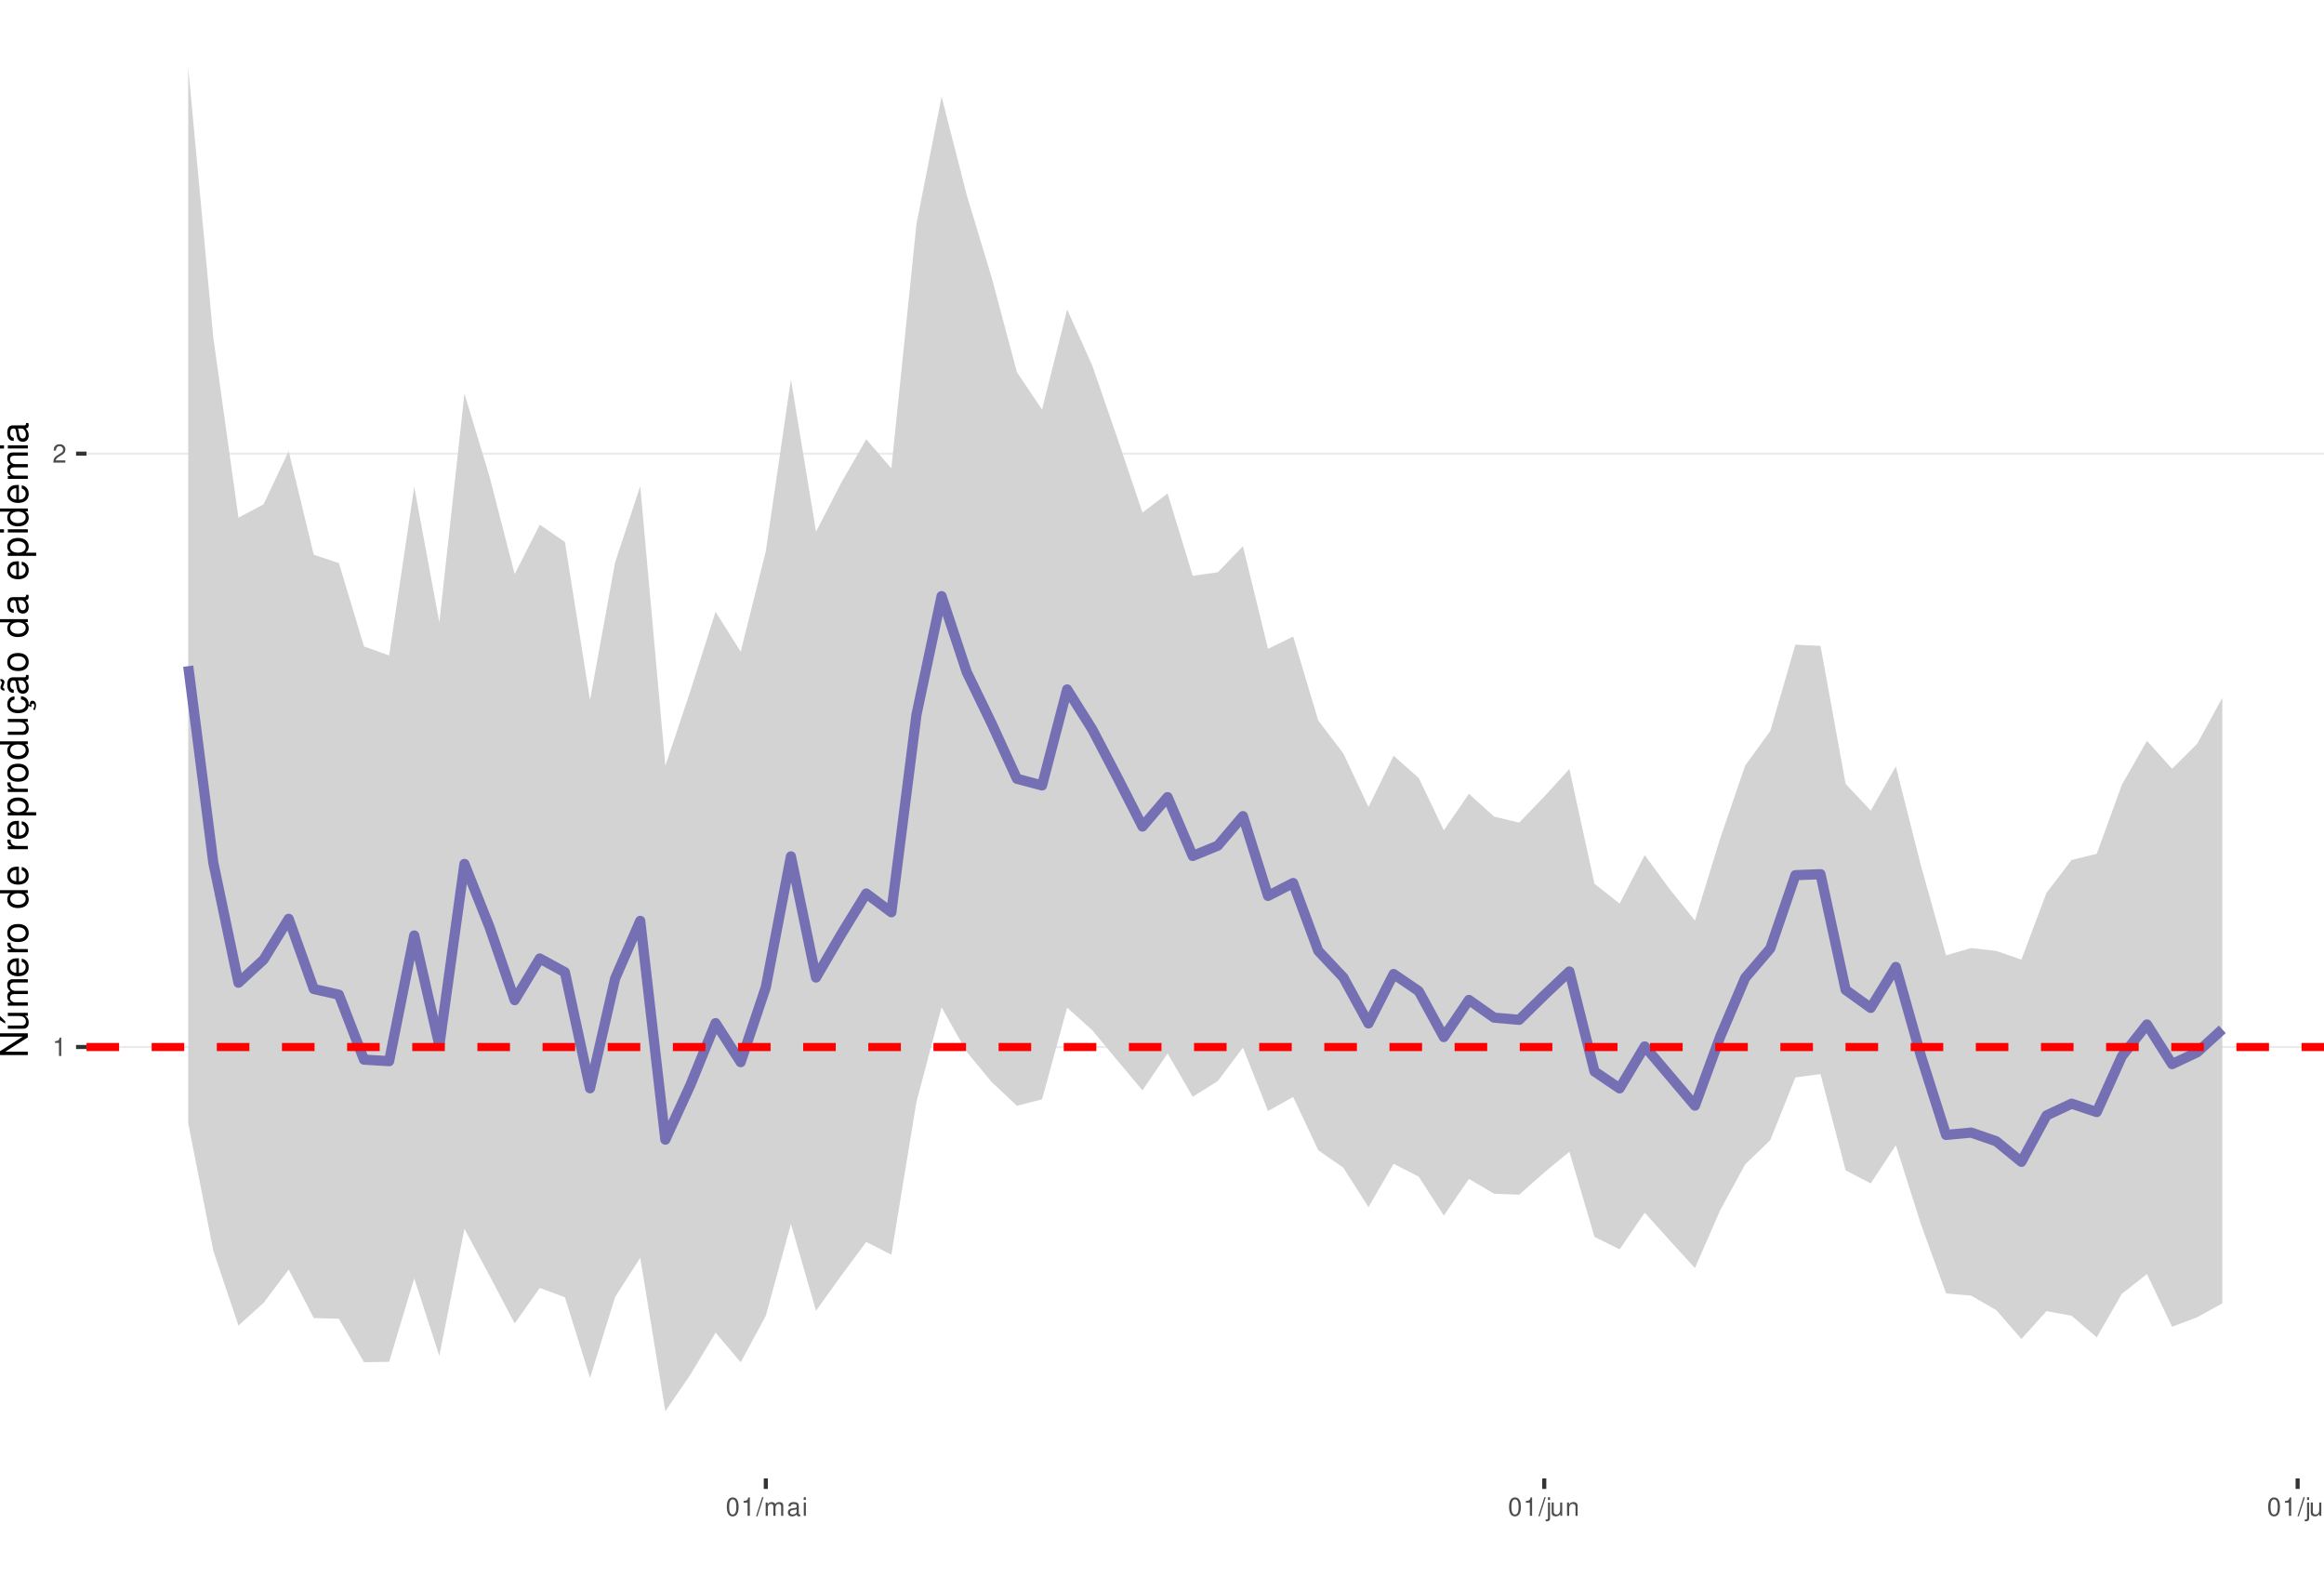
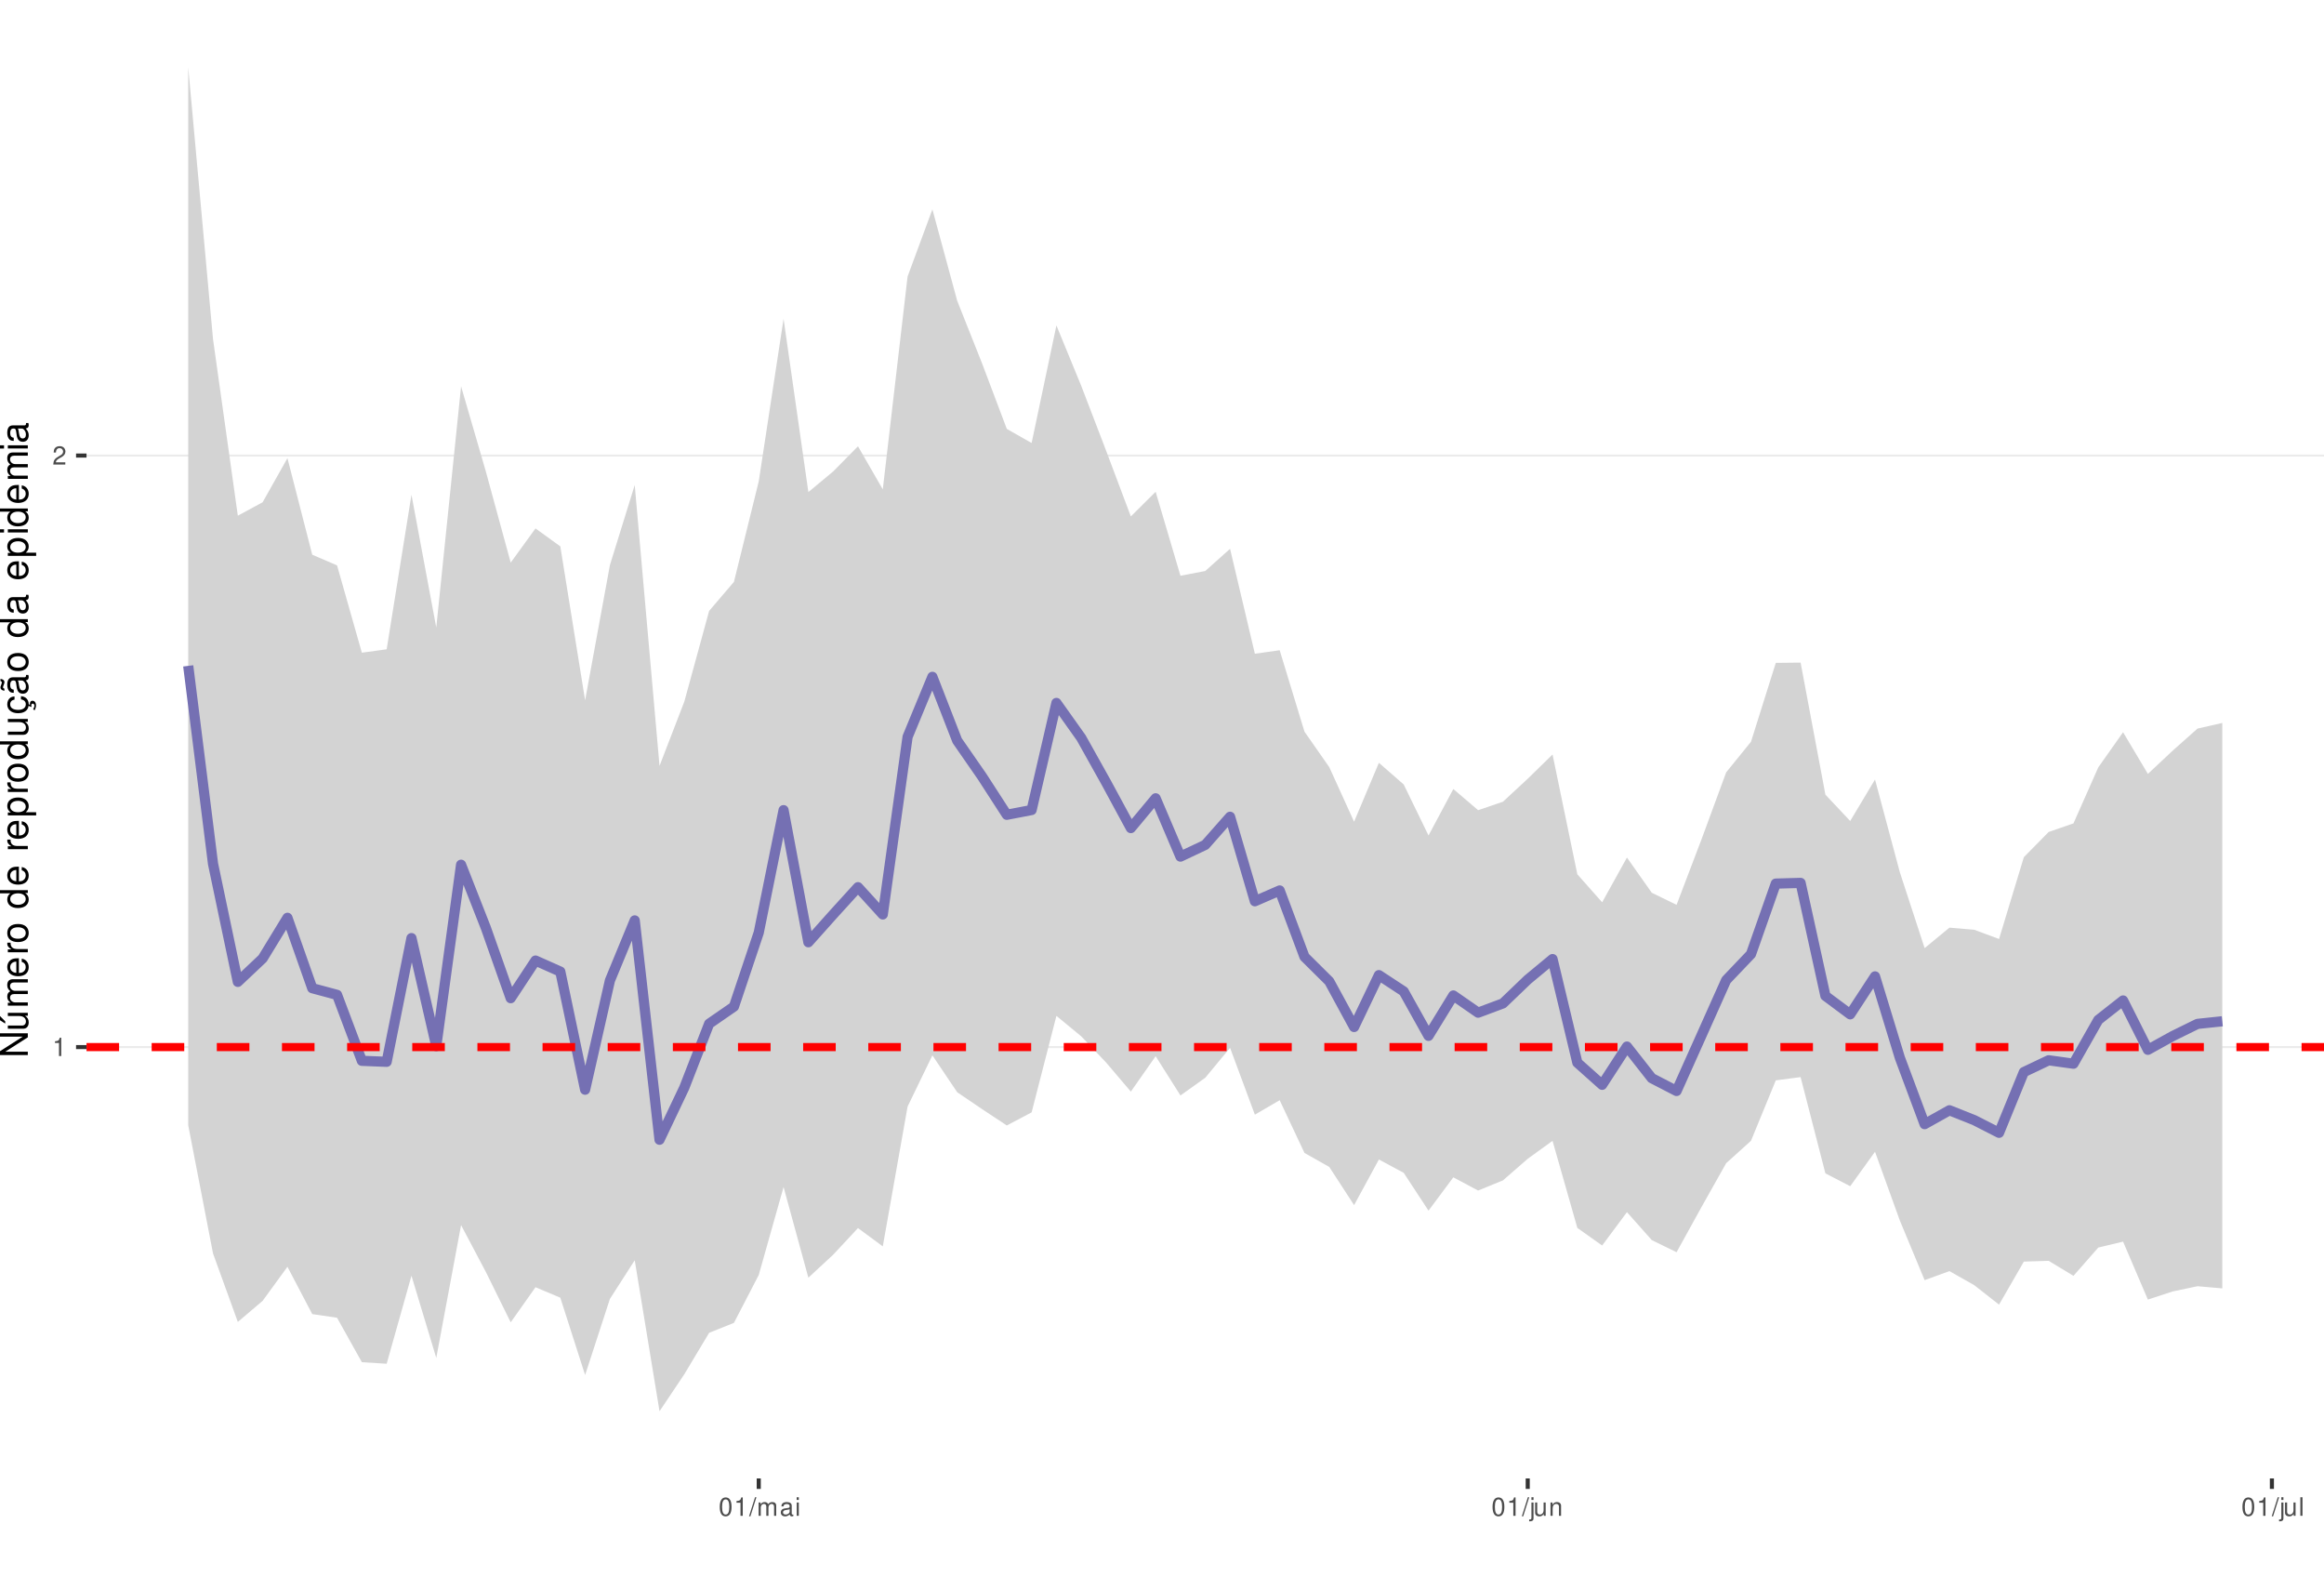
<svg xmlns="http://www.w3.org/2000/svg" xmlns:xlink="http://www.w3.org/1999/xlink" width="609pt" height="413pt" viewBox="0 0 609 413" version="1.1">
  <defs>
    <g>
      <symbol overflow="visible" id="glyph0-0">
        <path style="stroke:none;" d="" />
      </symbol>
      <symbol overflow="visible" id="glyph0-1">
        <path style="stroke:none;" d="M 1.719 -3.422 L 1.719 0 L 2.312 0 L 2.312 -4.812 L 1.922 -4.812 C 1.719 -4.078 1.578 -3.969 0.672 -3.859 L 0.672 -3.422 Z M 1.719 -3.422 " />
      </symbol>
      <symbol overflow="visible" id="glyph0-2">
        <path style="stroke:none;" d="M 3.375 -0.578 L 0.891 -0.578 C 0.938 -0.984 1.156 -1.234 1.734 -1.578 L 2.406 -1.953 C 3.062 -2.328 3.406 -2.812 3.406 -3.406 C 3.406 -3.812 3.234 -4.188 2.969 -4.438 C 2.688 -4.688 2.344 -4.812 1.891 -4.812 C 1.297 -4.812 0.844 -4.594 0.578 -4.188 C 0.422 -3.938 0.344 -3.641 0.328 -3.141 L 0.922 -3.141 C 0.938 -3.469 0.984 -3.672 1.062 -3.828 C 1.219 -4.125 1.516 -4.297 1.875 -4.297 C 2.406 -4.297 2.797 -3.906 2.797 -3.391 C 2.797 -3.016 2.578 -2.672 2.156 -2.438 L 1.547 -2.078 C 0.562 -1.516 0.281 -1.062 0.219 0 L 3.375 0 Z M 3.375 -0.578 " />
      </symbol>
      <symbol overflow="visible" id="glyph0-3">
        <path style="stroke:none;" d="M 1.828 -4.812 C 1.391 -4.812 0.984 -4.609 0.75 -4.281 C 0.438 -3.859 0.281 -3.219 0.281 -2.328 C 0.281 -0.703 0.812 0.156 1.828 0.156 C 2.828 0.156 3.375 -0.703 3.375 -2.297 C 3.375 -3.219 3.234 -3.844 2.922 -4.281 C 2.672 -4.625 2.281 -4.812 1.828 -4.812 Z M 1.828 -4.297 C 2.469 -4.297 2.781 -3.641 2.781 -2.344 C 2.781 -0.969 2.469 -0.328 1.812 -0.328 C 1.203 -0.328 0.891 -1 0.891 -2.328 C 0.891 -3.641 1.203 -4.297 1.828 -4.297 Z M 1.828 -4.297 " />
      </symbol>
      <symbol overflow="visible" id="glyph0-4">
        <path style="stroke:none;" d="M 1.531 -4.859 L -0.047 0.141 L 0.312 0.141 L 1.891 -4.859 Z M 1.531 -4.859 " />
      </symbol>
      <symbol overflow="visible" id="glyph0-5">
        <path style="stroke:none;" d="M 0.469 -3.484 L 0.469 0 L 1.031 0 L 1.031 -2.188 C 1.031 -2.703 1.391 -3.109 1.844 -3.109 C 2.25 -3.109 2.484 -2.844 2.484 -2.406 L 2.484 0 L 3.047 0 L 3.047 -2.188 C 3.047 -2.703 3.422 -3.109 3.875 -3.109 C 4.266 -3.109 4.516 -2.844 4.516 -2.406 L 4.516 0 L 5.078 0 L 5.078 -2.609 C 5.078 -3.234 4.719 -3.594 4.062 -3.594 C 3.594 -3.594 3.312 -3.453 2.984 -3.062 C 2.781 -3.422 2.5 -3.594 2.047 -3.594 C 1.578 -3.594 1.266 -3.422 0.984 -3 L 0.984 -3.484 Z M 0.469 -3.484 " />
      </symbol>
      <symbol overflow="visible" id="glyph0-6">
        <path style="stroke:none;" d="M 3.562 -0.328 C 3.5 -0.312 3.469 -0.312 3.438 -0.312 C 3.25 -0.312 3.141 -0.406 3.141 -0.578 L 3.141 -2.641 C 3.141 -3.25 2.688 -3.594 1.828 -3.594 C 1.312 -3.594 0.906 -3.438 0.672 -3.188 C 0.516 -3 0.453 -2.797 0.438 -2.453 L 0.984 -2.453 C 1.031 -2.875 1.297 -3.078 1.812 -3.078 C 2.312 -3.078 2.594 -2.891 2.594 -2.562 L 2.594 -2.406 C 2.578 -2.172 2.469 -2.078 2.016 -2.031 C 1.219 -1.922 1.109 -1.891 0.891 -1.812 C 0.484 -1.641 0.281 -1.328 0.281 -0.875 C 0.281 -0.25 0.719 0.156 1.422 0.156 C 1.859 0.156 2.219 0 2.609 -0.359 C 2.656 0 2.828 0.156 3.188 0.156 C 3.297 0.156 3.375 0.141 3.562 0.094 Z M 2.594 -1.094 C 2.594 -0.906 2.531 -0.797 2.375 -0.641 C 2.141 -0.438 1.875 -0.328 1.547 -0.328 C 1.109 -0.328 0.859 -0.547 0.859 -0.891 C 0.859 -1.266 1.094 -1.438 1.703 -1.531 C 2.297 -1.609 2.406 -1.641 2.594 -1.719 Z M 2.594 -1.094 " />
      </symbol>
      <symbol overflow="visible" id="glyph0-7">
        <path style="stroke:none;" d="M 1 -3.484 L 0.453 -3.484 L 0.453 0 L 1 0 Z M 1 -4.859 L 0.438 -4.859 L 0.438 -4.156 L 1 -4.156 Z M 1 -4.859 " />
      </symbol>
      <symbol overflow="visible" id="glyph0-8">
        <path style="stroke:none;" d="M 0.469 -3.484 L 0.469 0.5 C 0.469 0.859 0.359 0.969 0.016 0.969 C -0.031 0.969 -0.047 0.969 -0.125 0.953 L -0.125 1.438 C -0.047 1.438 -0.016 1.453 0.062 1.453 C 0.688 1.453 1.016 1.203 1.016 0.719 L 1.016 -3.484 Z M 1.016 -4.859 L 0.469 -4.859 L 0.469 -4.156 L 1.016 -4.156 Z M 1.016 -4.859 " />
      </symbol>
      <symbol overflow="visible" id="glyph0-9">
        <path style="stroke:none;" d="M 3.203 0 L 3.203 -3.484 L 2.656 -3.484 L 2.656 -1.516 C 2.656 -0.797 2.281 -0.328 1.703 -0.328 C 1.266 -0.328 0.984 -0.594 0.984 -1.016 L 0.984 -3.484 L 0.438 -3.484 L 0.438 -0.797 C 0.438 -0.219 0.859 0.156 1.547 0.156 C 2.062 0.156 2.391 -0.031 2.703 -0.484 L 2.703 0 Z M 3.203 0 " />
      </symbol>
      <symbol overflow="visible" id="glyph0-10">
        <path style="stroke:none;" d="M 0.469 -3.484 L 0.469 0 L 1.031 0 L 1.031 -1.922 C 1.031 -2.641 1.391 -3.109 1.969 -3.109 C 2.406 -3.109 2.688 -2.828 2.688 -2.422 L 2.688 0 L 3.234 0 L 3.234 -2.641 C 3.234 -3.219 2.812 -3.594 2.141 -3.594 C 1.625 -3.594 1.281 -3.391 0.984 -2.906 L 0.984 -3.484 Z M 0.469 -3.484 " />
      </symbol>
      <symbol overflow="visible" id="glyph0-11">
        <path style="stroke:none;" d="M 1.016 -4.859 L 0.453 -4.859 L 0.453 0 L 1.016 0 Z M 1.016 -4.859 " />
      </symbol>
      <symbol overflow="visible" id="glyph1-0">
        <path style="stroke:none;" d="" />
      </symbol>
      <symbol overflow="visible" id="glyph1-1">
        <path style="stroke:none;" d="M -7.297 -6.453 L -7.297 -5.578 L -1.328 -5.578 L -7.297 -1.766 L -7.297 -0.766 L 0 -0.766 L 0 -1.641 L -5.906 -1.641 L 0 -5.406 L 0 -6.453 Z M -7.297 -6.453 " />
      </symbol>
      <symbol overflow="visible" id="glyph1-2">
        <path style="stroke:none;" d="M 0 -4.812 L -5.234 -4.812 L -5.234 -3.984 L -2.266 -3.984 C -1.203 -3.984 -0.5 -3.438 -0.5 -2.562 C -0.5 -1.906 -0.906 -1.484 -1.531 -1.484 L -5.234 -1.484 L -5.234 -0.656 L -1.203 -0.656 C -0.328 -0.656 0.234 -1.297 0.234 -2.312 C 0.234 -3.094 -0.047 -3.578 -0.734 -4.062 L 0 -4.062 Z M -7.406 -2.953 L -5.922 -2 L -5.922 -2.594 L -7.406 -4.094 Z M -7.406 -2.953 " />
      </symbol>
      <symbol overflow="visible" id="glyph1-3">
        <path style="stroke:none;" d="M -5.234 -0.703 L 0 -0.703 L 0 -1.547 L -3.297 -1.547 C -4.047 -1.547 -4.656 -2.094 -4.656 -2.766 C -4.656 -3.391 -4.281 -3.734 -3.609 -3.734 L 0 -3.734 L 0 -4.578 L -3.297 -4.578 C -4.047 -4.578 -4.656 -5.125 -4.656 -5.812 C -4.656 -6.422 -4.266 -6.781 -3.609 -6.781 L 0 -6.781 L 0 -7.625 L -3.938 -7.625 C -4.875 -7.625 -5.391 -7.078 -5.391 -6.094 C -5.391 -5.406 -5.188 -4.984 -4.594 -4.484 C -5.156 -4.188 -5.391 -3.766 -5.391 -3.078 C -5.391 -2.375 -5.125 -1.906 -4.5 -1.469 L -5.234 -1.469 Z M -5.234 -0.703 " />
      </symbol>
      <symbol overflow="visible" id="glyph1-4">
        <path style="stroke:none;" d="M -2.344 -5.125 C -3.141 -5.125 -3.625 -5.062 -4.016 -4.922 C -4.875 -4.578 -5.391 -3.781 -5.391 -2.797 C -5.391 -1.344 -4.281 -0.406 -2.547 -0.406 C -0.812 -0.406 0.234 -1.297 0.234 -2.781 C 0.234 -3.984 -0.453 -4.812 -1.594 -5.016 L -1.594 -4.188 C -0.906 -3.953 -0.547 -3.484 -0.547 -2.812 C -0.547 -2.281 -0.781 -1.828 -1.219 -1.547 C -1.516 -1.344 -1.812 -1.281 -2.344 -1.266 Z M -3.016 -1.297 C -3.984 -1.359 -4.625 -1.953 -4.625 -2.797 C -4.625 -3.641 -3.953 -4.234 -3.016 -4.234 Z M -3.016 -1.297 " />
      </symbol>
      <symbol overflow="visible" id="glyph1-5">
        <path style="stroke:none;" d="M -5.234 -0.688 L 0 -0.688 L 0 -1.531 L -2.719 -1.531 C -3.984 -1.547 -4.547 -2.062 -4.516 -3.203 L -5.359 -3.203 C -5.375 -3.062 -5.391 -2.984 -5.391 -2.891 C -5.391 -2.344 -5.062 -1.938 -4.297 -1.453 L -5.234 -1.453 Z M -5.234 -0.688 " />
      </symbol>
      <symbol overflow="visible" id="glyph1-6">
        <path style="stroke:none;" d="M -5.391 -2.719 C -5.391 -1.234 -4.344 -0.359 -2.578 -0.359 C -0.812 -0.359 0.234 -1.234 0.234 -2.734 C 0.234 -4.203 -0.812 -5.094 -2.547 -5.094 C -4.359 -5.094 -5.391 -4.234 -5.391 -2.719 Z M -4.625 -2.734 C -4.625 -3.672 -3.844 -4.234 -2.547 -4.234 C -1.312 -4.234 -0.547 -3.656 -0.547 -2.734 C -0.547 -1.797 -1.312 -1.234 -2.578 -1.234 C -3.844 -1.234 -4.625 -1.797 -4.625 -2.734 Z M -4.625 -2.734 " />
      </symbol>
      <symbol overflow="visible" id="glyph1-7">
        <path style="stroke:none;" d="" />
      </symbol>
      <symbol overflow="visible" id="glyph1-8">
        <path style="stroke:none;" d="M -7.297 -4.953 L -7.297 -4.125 L -4.578 -4.125 C -5.109 -3.766 -5.391 -3.203 -5.391 -2.516 C -5.391 -1.156 -4.297 -0.266 -2.625 -0.266 C -0.859 -0.266 0.234 -1.125 0.234 -2.547 C 0.234 -3.266 -0.047 -3.766 -0.688 -4.203 L 0 -4.203 L 0 -4.953 Z M -4.609 -2.656 C -4.609 -3.547 -3.812 -4.125 -2.562 -4.125 C -1.344 -4.125 -0.547 -3.547 -0.547 -2.656 C -0.547 -1.734 -1.359 -1.125 -2.578 -1.125 C -3.797 -1.125 -4.609 -1.734 -4.609 -2.656 Z M -4.609 -2.656 " />
      </symbol>
      <symbol overflow="visible" id="glyph1-9">
        <path style="stroke:none;" d="M 2.188 -0.547 L 2.188 -1.375 L -0.547 -1.375 C -0.016 -1.812 0.234 -2.312 0.234 -2.984 C 0.234 -4.344 -0.859 -5.234 -2.531 -5.234 C -4.297 -5.234 -5.391 -4.375 -5.391 -2.984 C -5.391 -2.266 -5.062 -1.703 -4.453 -1.312 L -5.234 -1.312 L -5.234 -0.547 Z M -4.609 -2.844 C -4.609 -3.766 -3.797 -4.359 -2.547 -4.359 C -1.359 -4.359 -0.547 -3.75 -0.547 -2.844 C -0.547 -1.953 -1.344 -1.375 -2.578 -1.375 C -3.812 -1.375 -4.609 -1.953 -4.609 -2.844 Z M -4.609 -2.844 " />
      </symbol>
      <symbol overflow="visible" id="glyph1-10">
        <path style="stroke:none;" d="M 0 -4.812 L -5.234 -4.812 L -5.234 -3.984 L -2.266 -3.984 C -1.203 -3.984 -0.5 -3.438 -0.5 -2.562 C -0.5 -1.906 -0.906 -1.484 -1.531 -1.484 L -5.234 -1.484 L -5.234 -0.656 L -1.203 -0.656 C -0.328 -0.656 0.234 -1.297 0.234 -2.312 C 0.234 -3.094 -0.047 -3.578 -0.734 -4.062 L 0 -4.062 Z M 0 -4.812 " />
      </symbol>
      <symbol overflow="visible" id="glyph1-11">
        <path style="stroke:none;" d="M 0.234 -2.641 C 0.234 -3.875 -0.547 -4.703 -1.797 -4.766 L -1.797 -3.938 C -0.953 -3.797 -0.531 -3.359 -0.531 -2.656 C -0.531 -1.734 -1.281 -1.188 -2.516 -1.188 C -3.844 -1.188 -4.625 -1.719 -4.625 -2.625 C -4.625 -3.328 -4.203 -3.766 -3.484 -3.875 L -3.484 -4.703 C -3.984 -4.672 -4.312 -4.562 -4.609 -4.359 C -5.094 -4 -5.391 -3.375 -5.391 -2.641 C -5.391 -1.219 -4.266 -0.312 -2.531 -0.312 C -1.469 -0.312 -0.625 -0.672 -0.156 -1.312 C 0.047 -1.594 0.125 -1.812 0.203 -2.25 L 0.922 -1.938 L 0.984 -2.062 C 0.938 -2.188 0.906 -2.25 0.906 -2.375 C 0.906 -2.656 1.047 -2.828 1.281 -2.828 C 1.547 -2.828 1.734 -2.594 1.734 -2.297 C 1.734 -2.031 1.672 -1.844 1.438 -1.406 L 1.406 -1.312 L 1.812 -1.094 C 2.078 -1.75 2.141 -1.953 2.141 -2.344 C 2.141 -3.109 1.781 -3.578 1.203 -3.578 C 0.781 -3.578 0.547 -3.297 0.547 -2.797 C 0.547 -2.703 0.547 -2.641 0.562 -2.516 Z M 0.234 -2.641 " />
      </symbol>
      <symbol overflow="visible" id="glyph1-12">
        <path style="stroke:none;" d="M -0.484 -5.344 C -0.469 -5.266 -0.469 -5.219 -0.469 -5.172 C -0.469 -4.875 -0.625 -4.719 -0.875 -4.719 L -3.953 -4.719 C -4.891 -4.719 -5.391 -4.047 -5.391 -2.75 C -5.391 -1.984 -5.172 -1.375 -4.781 -1.016 C -4.516 -0.766 -4.203 -0.672 -3.688 -0.656 L -3.688 -1.484 C -4.328 -1.562 -4.625 -1.938 -4.625 -2.719 C -4.625 -3.484 -4.344 -3.891 -3.844 -3.891 L -3.625 -3.891 C -3.266 -3.875 -3.125 -3.703 -3.047 -3.016 C -2.891 -1.844 -2.844 -1.656 -2.719 -1.344 C -2.453 -0.734 -2 -0.422 -1.312 -0.422 C -0.375 -0.422 0.234 -1.078 0.234 -2.141 C 0.234 -2.797 0 -3.328 -0.547 -3.922 C 0 -3.984 0.234 -4.234 0.234 -4.781 C 0.234 -4.953 0.203 -5.062 0.141 -5.344 Z M -1.656 -3.891 C -1.375 -3.891 -1.203 -3.812 -0.969 -3.562 C -0.656 -3.219 -0.5 -2.812 -0.5 -2.312 C -0.5 -1.672 -0.812 -1.297 -1.344 -1.297 C -1.891 -1.297 -2.172 -1.656 -2.297 -2.547 C -2.422 -3.438 -2.453 -3.609 -2.594 -3.891 Z M -7.172 -3.75 C -6.922 -3.672 -6.812 -3.547 -6.812 -3.375 C -6.812 -3.25 -6.875 -2.984 -6.984 -2.734 C -7.156 -2.312 -7.172 -2.25 -7.172 -2.047 C -7.172 -1.594 -6.797 -1.297 -6.141 -1.188 L -6.141 -1.766 C -6.375 -1.812 -6.5 -1.938 -6.5 -2.094 C -6.5 -2.203 -6.469 -2.344 -6.375 -2.578 C -6.156 -3.156 -6.125 -3.234 -6.125 -3.438 C -6.125 -3.922 -6.484 -4.219 -7.172 -4.312 Z M -7.172 -3.75 " />
      </symbol>
      <symbol overflow="visible" id="glyph1-13">
        <path style="stroke:none;" d="M -0.484 -5.344 C -0.469 -5.266 -0.469 -5.219 -0.469 -5.172 C -0.469 -4.875 -0.625 -4.719 -0.875 -4.719 L -3.953 -4.719 C -4.891 -4.719 -5.391 -4.047 -5.391 -2.75 C -5.391 -1.984 -5.172 -1.375 -4.781 -1.016 C -4.516 -0.766 -4.203 -0.672 -3.688 -0.656 L -3.688 -1.484 C -4.328 -1.562 -4.625 -1.938 -4.625 -2.719 C -4.625 -3.484 -4.344 -3.891 -3.844 -3.891 L -3.625 -3.891 C -3.266 -3.875 -3.125 -3.703 -3.047 -3.016 C -2.891 -1.844 -2.844 -1.656 -2.719 -1.344 C -2.453 -0.734 -2 -0.422 -1.312 -0.422 C -0.375 -0.422 0.234 -1.078 0.234 -2.141 C 0.234 -2.797 0 -3.328 -0.547 -3.922 C 0 -3.984 0.234 -4.234 0.234 -4.781 C 0.234 -4.953 0.203 -5.062 0.141 -5.344 Z M -1.656 -3.891 C -1.375 -3.891 -1.203 -3.812 -0.969 -3.562 C -0.656 -3.219 -0.5 -2.812 -0.5 -2.312 C -0.5 -1.672 -0.812 -1.297 -1.344 -1.297 C -1.891 -1.297 -2.172 -1.656 -2.297 -2.547 C -2.422 -3.438 -2.453 -3.609 -2.594 -3.891 Z M -1.656 -3.891 " />
      </symbol>
      <symbol overflow="visible" id="glyph1-14">
        <path style="stroke:none;" d="M -5.234 -1.5 L -5.234 -0.672 L 0 -0.672 L 0 -1.5 Z M -7.297 -1.5 L -7.297 -0.656 L -6.234 -0.656 L -6.234 -1.5 Z M -7.297 -1.5 " />
      </symbol>
    </g>
    <clipPath id="clip1">
      <path d="M 22.672 0 L 609 0 L 609 387.328 L 22.672 387.328 Z M 22.672 0 " />
    </clipPath>
    <clipPath id="clip2">
      <path d="M 22.672 274 L 609 274 L 609 275 L 22.672 275 Z M 22.672 274 " />
    </clipPath>
    <clipPath id="clip3">
-       <path d="M 22.672 118 L 609 118 L 609 120 L 22.672 120 Z M 22.672 118 " />
+       <path d="M 22.672 119 L 609 119 L 609 120 L 22.672 120 Z M 22.672 119 " />
    </clipPath>
    <clipPath id="clip4">
      <path d="M 22.672 273 L 609 273 L 609 276 L 22.672 276 Z M 22.672 273 " />
    </clipPath>
  </defs>
  <g id="surface11">
    <rect x="0" y="0" width="609" height="413" style="fill:rgb(100%,100%,100%);fill-opacity:1;stroke:none;" />
    <rect x="0" y="0" width="609" height="413" style="fill:rgb(100%,100%,100%);fill-opacity:1;stroke:none;" />
    <path style="fill:none;stroke-width:1.067;stroke-linecap:round;stroke-linejoin:round;stroke:rgb(100%,100%,100%);stroke-opacity:1;stroke-miterlimit:10;" d="M 0 413 L 609 413 L 609 0 L 0 0 Z M 0 413 " />
    <g clip-path="url(#clip1)" clip-rule="nonzero">
      <path style=" stroke:none;fill-rule:nonzero;fill:rgb(100%,100%,100%);fill-opacity:1;" d="M 22.672 387.328 L 609 387.328 L 609 0 L 22.672 0 Z M 22.672 387.328 " />
    </g>
    <g clip-path="url(#clip2)" clip-rule="nonzero">
-       <path style="fill:none;stroke-width:0.533;stroke-linecap:butt;stroke-linejoin:round;stroke:rgb(92.157%,92.157%,92.157%);stroke-opacity:1;stroke-miterlimit:10;" d="M 22.672 274.297 L 609 274.297 " />
+       <path style="fill:none;stroke-width:0.533;stroke-linecap:butt;stroke-linejoin:round;stroke:rgb(92.157%,92.157%,92.157%);stroke-opacity:1;stroke-miterlimit:10;" d="M 22.672 274.316 L 609 274.316 " />
    </g>
    <g clip-path="url(#clip3)" clip-rule="nonzero">
-       <path style="fill:none;stroke-width:0.533;stroke-linecap:butt;stroke-linejoin:round;stroke:rgb(92.157%,92.157%,92.157%);stroke-opacity:1;stroke-miterlimit:10;" d="M 22.672 118.844 L 609 118.844 " />
+       <path style="fill:none;stroke-width:0.533;stroke-linecap:butt;stroke-linejoin:round;stroke:rgb(92.157%,92.157%,92.157%);stroke-opacity:1;stroke-miterlimit:10;" d="M 22.672 119.352 L 609 119.352 " />
    </g>
-     <path style=" stroke:none;fill-rule:nonzero;fill:rgb(82.745%,82.745%,82.745%);fill-opacity:1;" d="M 49.324 17.605 L 55.902 88.492 L 62.484 135.637 L 69.062 132.121 L 75.645 118.188 L 82.227 145.328 L 88.805 147.52 L 95.387 169.355 L 101.969 171.715 L 108.547 127.555 L 115.129 163.086 L 121.707 103.109 L 128.289 124.879 L 134.871 150.422 L 141.449 137.453 L 148.031 141.984 L 154.613 183.402 L 161.191 147.32 L 167.773 127.359 L 174.352 200.613 L 180.934 180.949 L 187.516 160.289 L 194.094 170.723 L 200.676 144.434 L 207.258 99.414 L 213.836 139.289 L 220.418 126.52 L 226.996 115.082 L 233.578 122.707 L 240.16 58.688 L 246.738 25.301 L 253.32 51.055 L 259.902 72.855 L 266.48 97.5 L 273.062 107.316 L 279.641 81.082 L 286.223 95.758 L 292.805 114.789 L 299.383 134.285 L 305.965 129.281 L 312.547 150.844 L 319.125 149.93 L 325.707 143.09 L 332.285 169.984 L 338.867 166.762 L 345.449 188.773 L 352.027 197.395 L 358.609 211.426 L 365.191 197.98 L 371.77 203.812 L 378.352 217.523 L 384.93 207.965 L 391.512 213.934 L 398.094 215.512 L 404.672 208.688 L 411.254 201.461 L 417.836 231.531 L 424.414 236.727 L 430.996 224.043 L 437.574 232.988 L 444.156 241.172 L 450.738 219.738 L 457.316 200.562 L 463.898 191.504 L 470.48 168.895 L 477.059 169.211 L 483.641 205.359 L 490.223 212.367 L 496.801 200.801 L 503.383 226.793 L 509.961 250.281 L 516.543 248.375 L 523.125 249.125 L 529.703 251.402 L 536.285 233.902 L 542.867 225.297 L 549.445 223.684 L 556.027 205.617 L 562.605 194.082 L 569.188 201.402 L 575.77 194.852 L 582.348 182.812 L 582.348 341.465 L 575.77 345.098 L 569.188 347.594 L 562.605 333.789 L 556.027 338.949 L 549.445 350.363 L 542.867 344.703 L 536.285 343.488 L 529.703 350.797 L 523.125 343.234 L 516.543 339.441 L 509.961 338.852 L 503.383 320.746 L 496.801 300.031 L 490.223 310.023 L 483.641 306.605 L 477.059 281.398 L 470.48 282.258 L 463.898 298.691 L 457.316 305.047 L 450.738 317.129 L 444.156 332.211 L 437.574 325.012 L 430.996 317.699 L 424.414 327.301 L 417.836 324.051 L 411.254 301.734 L 404.672 307.168 L 398.094 312.992 L 391.512 312.734 L 384.93 308.852 L 378.352 318.473 L 371.77 308.258 L 365.191 304.895 L 358.609 316.25 L 352.027 305.926 L 345.449 301.344 L 338.867 287.391 L 332.285 291.062 L 325.707 274.457 L 319.125 283.215 L 312.547 287.34 L 305.965 275.965 L 299.383 285.664 L 292.805 277.824 L 286.223 269.906 L 279.641 263.988 L 273.062 288.02 L 266.48 289.688 L 259.902 283.516 L 253.32 275.578 L 246.738 263.898 L 240.16 288.652 L 233.578 328.695 L 226.996 325.371 L 220.418 334.215 L 213.836 343.395 L 207.258 320.656 L 200.676 344.73 L 194.094 356.898 L 187.516 349.129 L 180.934 360.098 L 174.352 369.723 L 167.773 329.512 L 161.191 339.793 L 154.613 360.977 L 148.031 339.867 L 141.449 337.41 L 134.871 346.727 L 128.289 334.223 L 121.707 321.926 L 115.129 355.234 L 108.547 334.898 L 101.969 356.777 L 95.387 356.871 L 88.805 345.484 L 82.227 345.316 L 75.645 332.594 L 69.062 341.336 L 62.484 347.273 L 55.902 327.703 L 49.324 294.301 Z M 49.324 17.605 " />
-     <path style="fill:none;stroke-width:2.667;stroke-linecap:butt;stroke-linejoin:round;stroke:rgb(45.882%,43.922%,70.196%);stroke-opacity:1;stroke-miterlimit:10;" d="M 49.324 174.527 L 55.902 226.039 L 62.484 257.461 L 69.062 251.422 L 75.645 240.707 L 82.227 259.102 L 88.805 260.59 L 95.387 277.605 L 101.969 278.008 L 108.547 245.078 L 115.129 273.863 L 121.707 226.336 L 128.289 242.906 L 134.871 262.023 L 141.449 251.105 L 148.031 254.703 L 154.613 285.109 L 161.191 256.344 L 167.773 241.254 L 174.352 298.57 L 180.934 284.211 L 187.516 268.039 L 194.094 278.266 L 200.676 258.633 L 207.258 224.352 L 213.836 256.094 L 220.418 244.801 L 226.996 234.086 L 233.578 238.992 L 240.16 187.227 L 246.738 156.176 L 253.32 176.051 L 259.902 189.641 L 266.48 204.023 L 273.062 205.77 L 279.641 180.621 L 286.223 191.078 L 292.805 203.66 L 299.383 216.535 L 305.965 208.828 L 312.547 224.246 L 319.125 221.547 L 325.707 213.809 L 332.285 234.707 L 338.867 231.332 L 345.449 249.094 L 352.027 256.098 L 358.609 268.133 L 365.191 255.176 L 371.77 259.656 L 378.352 271.695 L 384.93 261.965 L 391.512 266.602 L 398.094 267.18 L 404.672 260.734 L 411.254 254.508 L 417.836 280.695 L 424.414 285.141 L 430.996 274.137 L 437.574 281.879 L 444.156 289.652 L 450.738 271.688 L 457.316 256.199 L 463.898 248.484 L 470.48 229.281 L 477.059 229.023 L 483.641 259.324 L 490.223 264.051 L 496.801 253.328 L 503.383 276.652 L 509.961 297.332 L 516.543 296.719 L 523.125 298.996 L 529.703 304.379 L 536.285 292.23 L 542.867 289.141 L 549.445 291.332 L 556.027 276.75 L 562.605 268.387 L 569.188 278.777 L 575.77 275.68 L 582.348 269.672 " />
+     <path style=" stroke:none;fill-rule:nonzero;fill:rgb(82.745%,82.745%,82.745%);fill-opacity:1;" d="M 49.324 17.605 L 55.824 88.879 L 62.324 135.105 L 68.824 131.578 L 75.324 120.027 L 81.824 145.328 L 88.324 148.121 L 94.824 170.996 L 101.324 170.102 L 107.824 129.617 L 114.324 164.406 L 120.824 101.211 L 127.328 123.566 L 133.828 147.395 L 140.328 138.438 L 146.828 143.141 L 153.328 183.469 L 159.828 148.043 L 166.328 127.074 L 172.828 200.648 L 179.328 183.801 L 185.828 160.047 L 192.328 152.438 L 198.828 126.109 L 205.332 83.527 L 211.832 128.918 L 218.332 123.512 L 224.832 116.922 L 231.332 128.207 L 237.832 72.441 L 244.332 54.848 L 250.832 78.801 L 257.332 95.16 L 263.832 112.363 L 270.332 116.062 L 276.832 85.258 L 283.336 101.082 L 289.836 118.023 L 296.336 135.297 L 302.836 128.836 L 309.336 150.836 L 315.836 149.594 L 322.336 143.777 L 328.836 171.266 L 335.336 170.352 L 341.836 191.68 L 348.336 200.984 L 354.836 215.273 L 361.336 199.84 L 367.84 205.516 L 374.34 218.887 L 380.84 206.711 L 387.34 212.254 L 393.84 210.039 L 400.34 204.016 L 406.84 197.664 L 413.34 229.051 L 419.84 236.387 L 426.34 224.664 L 432.84 233.883 L 439.34 237.051 L 445.844 219.98 L 452.344 202.34 L 458.844 194.324 L 465.344 173.664 L 471.844 173.594 L 478.344 208.18 L 484.844 215.086 L 491.344 204.219 L 497.844 228.492 L 504.344 248.387 L 510.844 243.031 L 517.344 243.582 L 523.848 246 L 530.348 224.562 L 536.848 217.961 L 543.348 215.711 L 549.848 201.043 L 556.348 191.828 L 562.848 202.75 L 569.348 196.66 L 575.848 190.879 L 582.348 189.398 L 582.348 337.535 L 575.848 336.969 L 569.348 338.336 L 562.848 340.469 L 556.348 325.281 L 549.848 326.84 L 543.348 334.246 L 536.848 330.312 L 530.348 330.512 L 523.848 341.789 L 517.344 336.691 L 510.844 333.008 L 504.344 335.375 L 497.844 319.738 L 491.344 301.738 L 484.844 310.766 L 478.344 307.402 L 471.844 282.18 L 465.344 283.035 L 458.844 298.863 L 452.344 304.73 L 445.844 316.277 L 439.34 328.062 L 432.84 324.879 L 426.34 317.559 L 419.84 326.301 L 413.34 321.688 L 406.84 298.879 L 400.34 303.578 L 393.84 309.242 L 387.34 311.898 L 380.84 308.441 L 374.34 317.168 L 367.84 307.258 L 361.336 303.77 L 354.836 315.719 L 348.336 305.719 L 341.836 302.047 L 335.336 288.234 L 328.836 292.023 L 322.336 274.504 L 315.836 282.352 L 309.336 286.992 L 302.836 276.703 L 296.336 285.984 L 289.836 278.34 L 283.336 271.5 L 276.832 266.141 L 270.332 291.422 L 263.832 294.848 L 257.332 290.555 L 250.832 286.145 L 244.332 276.484 L 237.832 289.895 L 231.332 326.527 L 224.832 321.734 L 218.332 328.707 L 211.832 334.734 L 205.332 310.98 L 198.828 334.023 L 192.328 346.566 L 185.828 349.176 L 179.328 360.02 L 172.828 369.723 L 166.328 330.164 L 159.828 340.285 L 153.328 360.23 L 146.828 339.969 L 140.328 337.23 L 133.828 346.422 L 127.328 333.246 L 120.824 320.957 L 114.324 355.75 L 107.824 334.219 L 101.324 357.277 L 94.824 356.871 L 88.324 345.227 L 81.824 344.27 L 75.324 331.871 L 68.824 340.793 L 62.324 346.324 L 55.824 328.387 L 49.324 294.801 Z M 49.324 17.605 " />
+     <path style="fill:none;stroke-width:2.667;stroke-linecap:butt;stroke-linejoin:round;stroke:rgb(45.882%,43.922%,70.196%);stroke-opacity:1;stroke-miterlimit:10;" d="M 49.324 174.445 L 55.824 226.301 L 62.324 257.234 L 68.824 251.098 L 75.324 240.449 L 81.824 258.887 L 88.324 260.633 L 94.824 277.914 L 101.324 278.176 L 107.824 245.766 L 114.324 274.07 L 120.824 226.547 L 127.328 243.121 L 133.828 261.508 L 140.328 251.648 L 146.828 254.539 L 153.328 285.48 L 159.828 256.879 L 166.328 241.133 L 172.828 298.594 L 179.328 284.918 L 185.828 268.203 L 192.328 263.707 L 198.828 244.328 L 205.332 212.246 L 211.832 246.852 L 218.332 239.574 L 224.832 232.426 L 231.332 239.566 L 237.832 193.043 L 244.332 177.32 L 250.832 194.035 L 257.332 203.41 L 263.832 213.457 L 270.332 212.211 L 276.832 184.16 L 283.336 193.312 L 289.836 204.941 L 296.336 216.941 L 302.836 209.141 L 309.336 224.414 L 315.836 221.34 L 322.336 213.98 L 328.836 236.113 L 335.336 233.285 L 341.836 250.66 L 348.336 257.105 L 354.836 269.055 L 361.336 255.465 L 367.84 259.73 L 374.34 271.375 L 380.84 260.797 L 387.34 265.301 L 393.84 262.875 L 400.34 256.641 L 406.84 251.258 L 413.34 278.402 L 419.84 284.199 L 426.34 274.18 L 432.84 282.461 L 439.34 285.82 L 445.844 271.309 L 452.344 256.777 L 458.844 249.961 L 465.344 231.488 L 471.844 231.305 L 478.344 260.895 L 484.844 265.734 L 491.344 255.797 L 497.844 277.09 L 504.344 294.508 L 510.844 290.871 L 517.344 293.453 L 523.848 296.77 L 530.348 280.867 L 536.848 277.773 L 543.348 278.672 L 549.848 267.211 L 556.348 262.105 L 562.848 275.027 L 569.348 271.434 L 575.848 268.242 L 582.348 267.555 " />
    <g clip-path="url(#clip4)" clip-rule="nonzero">
-       <path style="fill:none;stroke-width:2.134;stroke-linecap:butt;stroke-linejoin:round;stroke:rgb(100%,0%,0%);stroke-opacity:1;stroke-dasharray:8.536,8.536;stroke-miterlimit:10;" d="M 22.672 274.297 L 609 274.297 " />
+       <path style="fill:none;stroke-width:2.134;stroke-linecap:butt;stroke-linejoin:round;stroke:rgb(100%,0%,0%);stroke-opacity:1;stroke-dasharray:8.536,8.536;stroke-miterlimit:10;" d="M 22.672 274.316 L 609 274.316 " />
    </g>
    <g style="fill:rgb(30.196%,30.196%,30.196%);fill-opacity:1;">
-       <use xlink:href="#glyph0-1" x="13.738" y="276.645" />
+       <use xlink:href="#glyph0-1" x="13.738" y="276.664" />
    </g>
    <g style="fill:rgb(30.196%,30.196%,30.196%);fill-opacity:1;">
-       <use xlink:href="#glyph0-2" x="13.738" y="121.191" />
+       <use xlink:href="#glyph0-2" x="13.738" y="121.699" />
    </g>
-     <path style="fill:none;stroke-width:1.067;stroke-linecap:butt;stroke-linejoin:round;stroke:rgb(20%,20%,20%);stroke-opacity:1;stroke-miterlimit:10;" d="M 19.93 274.297 L 22.672 274.297 " />
-     <path style="fill:none;stroke-width:1.067;stroke-linecap:butt;stroke-linejoin:round;stroke:rgb(20%,20%,20%);stroke-opacity:1;stroke-miterlimit:10;" d="M 19.93 118.844 L 22.672 118.844 " />
-     <path style="fill:none;stroke-width:1.067;stroke-linecap:butt;stroke-linejoin:round;stroke:rgb(20%,20%,20%);stroke-opacity:1;stroke-miterlimit:10;" d="M 200.676 390.07 L 200.676 387.328 " />
-     <path style="fill:none;stroke-width:1.067;stroke-linecap:butt;stroke-linejoin:round;stroke:rgb(20%,20%,20%);stroke-opacity:1;stroke-miterlimit:10;" d="M 404.672 390.07 L 404.672 387.328 " />
-     <path style="fill:none;stroke-width:1.067;stroke-linecap:butt;stroke-linejoin:round;stroke:rgb(20%,20%,20%);stroke-opacity:1;stroke-miterlimit:10;" d="M 602.09 390.07 L 602.09 387.328 " />
+     <path style="fill:none;stroke-width:1.067;stroke-linecap:butt;stroke-linejoin:round;stroke:rgb(20%,20%,20%);stroke-opacity:1;stroke-miterlimit:10;" d="M 19.93 274.316 L 22.672 274.316 " />
+     <path style="fill:none;stroke-width:1.067;stroke-linecap:butt;stroke-linejoin:round;stroke:rgb(20%,20%,20%);stroke-opacity:1;stroke-miterlimit:10;" d="M 19.93 119.352 L 22.672 119.352 " />
+     <path style="fill:none;stroke-width:1.067;stroke-linecap:butt;stroke-linejoin:round;stroke:rgb(20%,20%,20%);stroke-opacity:1;stroke-miterlimit:10;" d="M 198.828 390.07 L 198.828 387.328 " />
+     <path style="fill:none;stroke-width:1.067;stroke-linecap:butt;stroke-linejoin:round;stroke:rgb(20%,20%,20%);stroke-opacity:1;stroke-miterlimit:10;" d="M 400.34 390.07 L 400.34 387.328 " />
+     <path style="fill:none;stroke-width:1.067;stroke-linecap:butt;stroke-linejoin:round;stroke:rgb(20%,20%,20%);stroke-opacity:1;stroke-miterlimit:10;" d="M 595.348 390.07 L 595.348 387.328 " />
    <g style="fill:rgb(30.196%,30.196%,30.196%);fill-opacity:1;">
-       <use xlink:href="#glyph0-3" x="190.176" y="397.109" />
-       <use xlink:href="#glyph0-1" x="194.176" y="397.109" />
-       <use xlink:href="#glyph0-4" x="198.176" y="397.109" />
-       <use xlink:href="#glyph0-5" x="200.176" y="397.109" />
-       <use xlink:href="#glyph0-6" x="206.176" y="397.109" />
-       <use xlink:href="#glyph0-7" x="210.176" y="397.109" />
+       <use xlink:href="#glyph0-3" x="188.328" y="397.109" />
+       <use xlink:href="#glyph0-1" x="192.328" y="397.109" />
+       <use xlink:href="#glyph0-4" x="196.328" y="397.109" />
+       <use xlink:href="#glyph0-5" x="198.328" y="397.109" />
+       <use xlink:href="#glyph0-6" x="204.328" y="397.109" />
+       <use xlink:href="#glyph0-7" x="208.328" y="397.109" />
    </g>
    <g style="fill:rgb(30.196%,30.196%,30.196%);fill-opacity:1;">
-       <use xlink:href="#glyph0-3" x="395.172" y="397.109" />
-       <use xlink:href="#glyph0-1" x="399.172" y="397.109" />
-       <use xlink:href="#glyph0-4" x="403.172" y="397.109" />
-       <use xlink:href="#glyph0-8" x="405.172" y="397.109" />
-       <use xlink:href="#glyph0-9" x="406.172" y="397.109" />
-       <use xlink:href="#glyph0-10" x="410.172" y="397.109" />
+       <use xlink:href="#glyph0-3" x="390.84" y="397.109" />
+       <use xlink:href="#glyph0-1" x="394.84" y="397.109" />
+       <use xlink:href="#glyph0-4" x="398.84" y="397.109" />
+       <use xlink:href="#glyph0-8" x="400.84" y="397.109" />
+       <use xlink:href="#glyph0-9" x="401.84" y="397.109" />
+       <use xlink:href="#glyph0-10" x="405.84" y="397.109" />
    </g>
    <g style="fill:rgb(30.196%,30.196%,30.196%);fill-opacity:1;">
-       <use xlink:href="#glyph0-3" x="594.09" y="397.109" />
-       <use xlink:href="#glyph0-1" x="598.09" y="397.109" />
-       <use xlink:href="#glyph0-4" x="602.09" y="397.109" />
-       <use xlink:href="#glyph0-8" x="604.09" y="397.109" />
-       <use xlink:href="#glyph0-9" x="605.09" y="397.109" />
-       <use xlink:href="#glyph0-11" x="609.09" y="397.109" />
+       <use xlink:href="#glyph0-3" x="587.348" y="397.109" />
+       <use xlink:href="#glyph0-1" x="591.348" y="397.109" />
+       <use xlink:href="#glyph0-4" x="595.348" y="397.109" />
+       <use xlink:href="#glyph0-8" x="597.348" y="397.109" />
+       <use xlink:href="#glyph0-9" x="598.348" y="397.109" />
+       <use xlink:href="#glyph0-11" x="602.348" y="397.109" />
    </g>
    <g style="fill:rgb(0%,0%,0%);fill-opacity:1;">
      <use xlink:href="#glyph1-1" x="7.29" y="277.164" />
      <use xlink:href="#glyph1-2" x="7.29" y="270.164" />
      <use xlink:href="#glyph1-3" x="7.29" y="264.164" />
      <use xlink:href="#glyph1-4" x="7.29" y="256.164" />
      <use xlink:href="#glyph1-5" x="7.29" y="250.164" />
      <use xlink:href="#glyph1-6" x="7.29" y="247.164" />
      <use xlink:href="#glyph1-7" x="7.29" y="241.164" />
      <use xlink:href="#glyph1-8" x="7.29" y="238.164" />
      <use xlink:href="#glyph1-4" x="7.29" y="232.164" />
      <use xlink:href="#glyph1-7" x="7.29" y="226.164" />
      <use xlink:href="#glyph1-5" x="7.29" y="223.164" />
      <use xlink:href="#glyph1-4" x="7.29" y="220.164" />
      <use xlink:href="#glyph1-9" x="7.29" y="214.164" />
      <use xlink:href="#glyph1-5" x="7.29" y="208.164" />
      <use xlink:href="#glyph1-6" x="7.29" y="205.164" />
      <use xlink:href="#glyph1-8" x="7.29" y="199.164" />
      <use xlink:href="#glyph1-10" x="7.29" y="193.164" />
      <use xlink:href="#glyph1-11" x="7.29" y="187.164" />
      <use xlink:href="#glyph1-12" x="7.29" y="182.164" />
      <use xlink:href="#glyph1-6" x="7.29" y="176.164" />
      <use xlink:href="#glyph1-7" x="7.29" y="170.164" />
      <use xlink:href="#glyph1-8" x="7.29" y="167.164" />
      <use xlink:href="#glyph1-13" x="7.29" y="161.164" />
      <use xlink:href="#glyph1-7" x="7.29" y="155.164" />
      <use xlink:href="#glyph1-4" x="7.29" y="152.164" />
      <use xlink:href="#glyph1-9" x="7.29" y="146.164" />
      <use xlink:href="#glyph1-14" x="7.29" y="140.164" />
      <use xlink:href="#glyph1-8" x="7.29" y="138.164" />
      <use xlink:href="#glyph1-4" x="7.29" y="132.164" />
      <use xlink:href="#glyph1-3" x="7.29" y="126.164" />
      <use xlink:href="#glyph1-14" x="7.29" y="118.164" />
      <use xlink:href="#glyph1-13" x="7.29" y="116.164" />
    </g>
  </g>
</svg>
